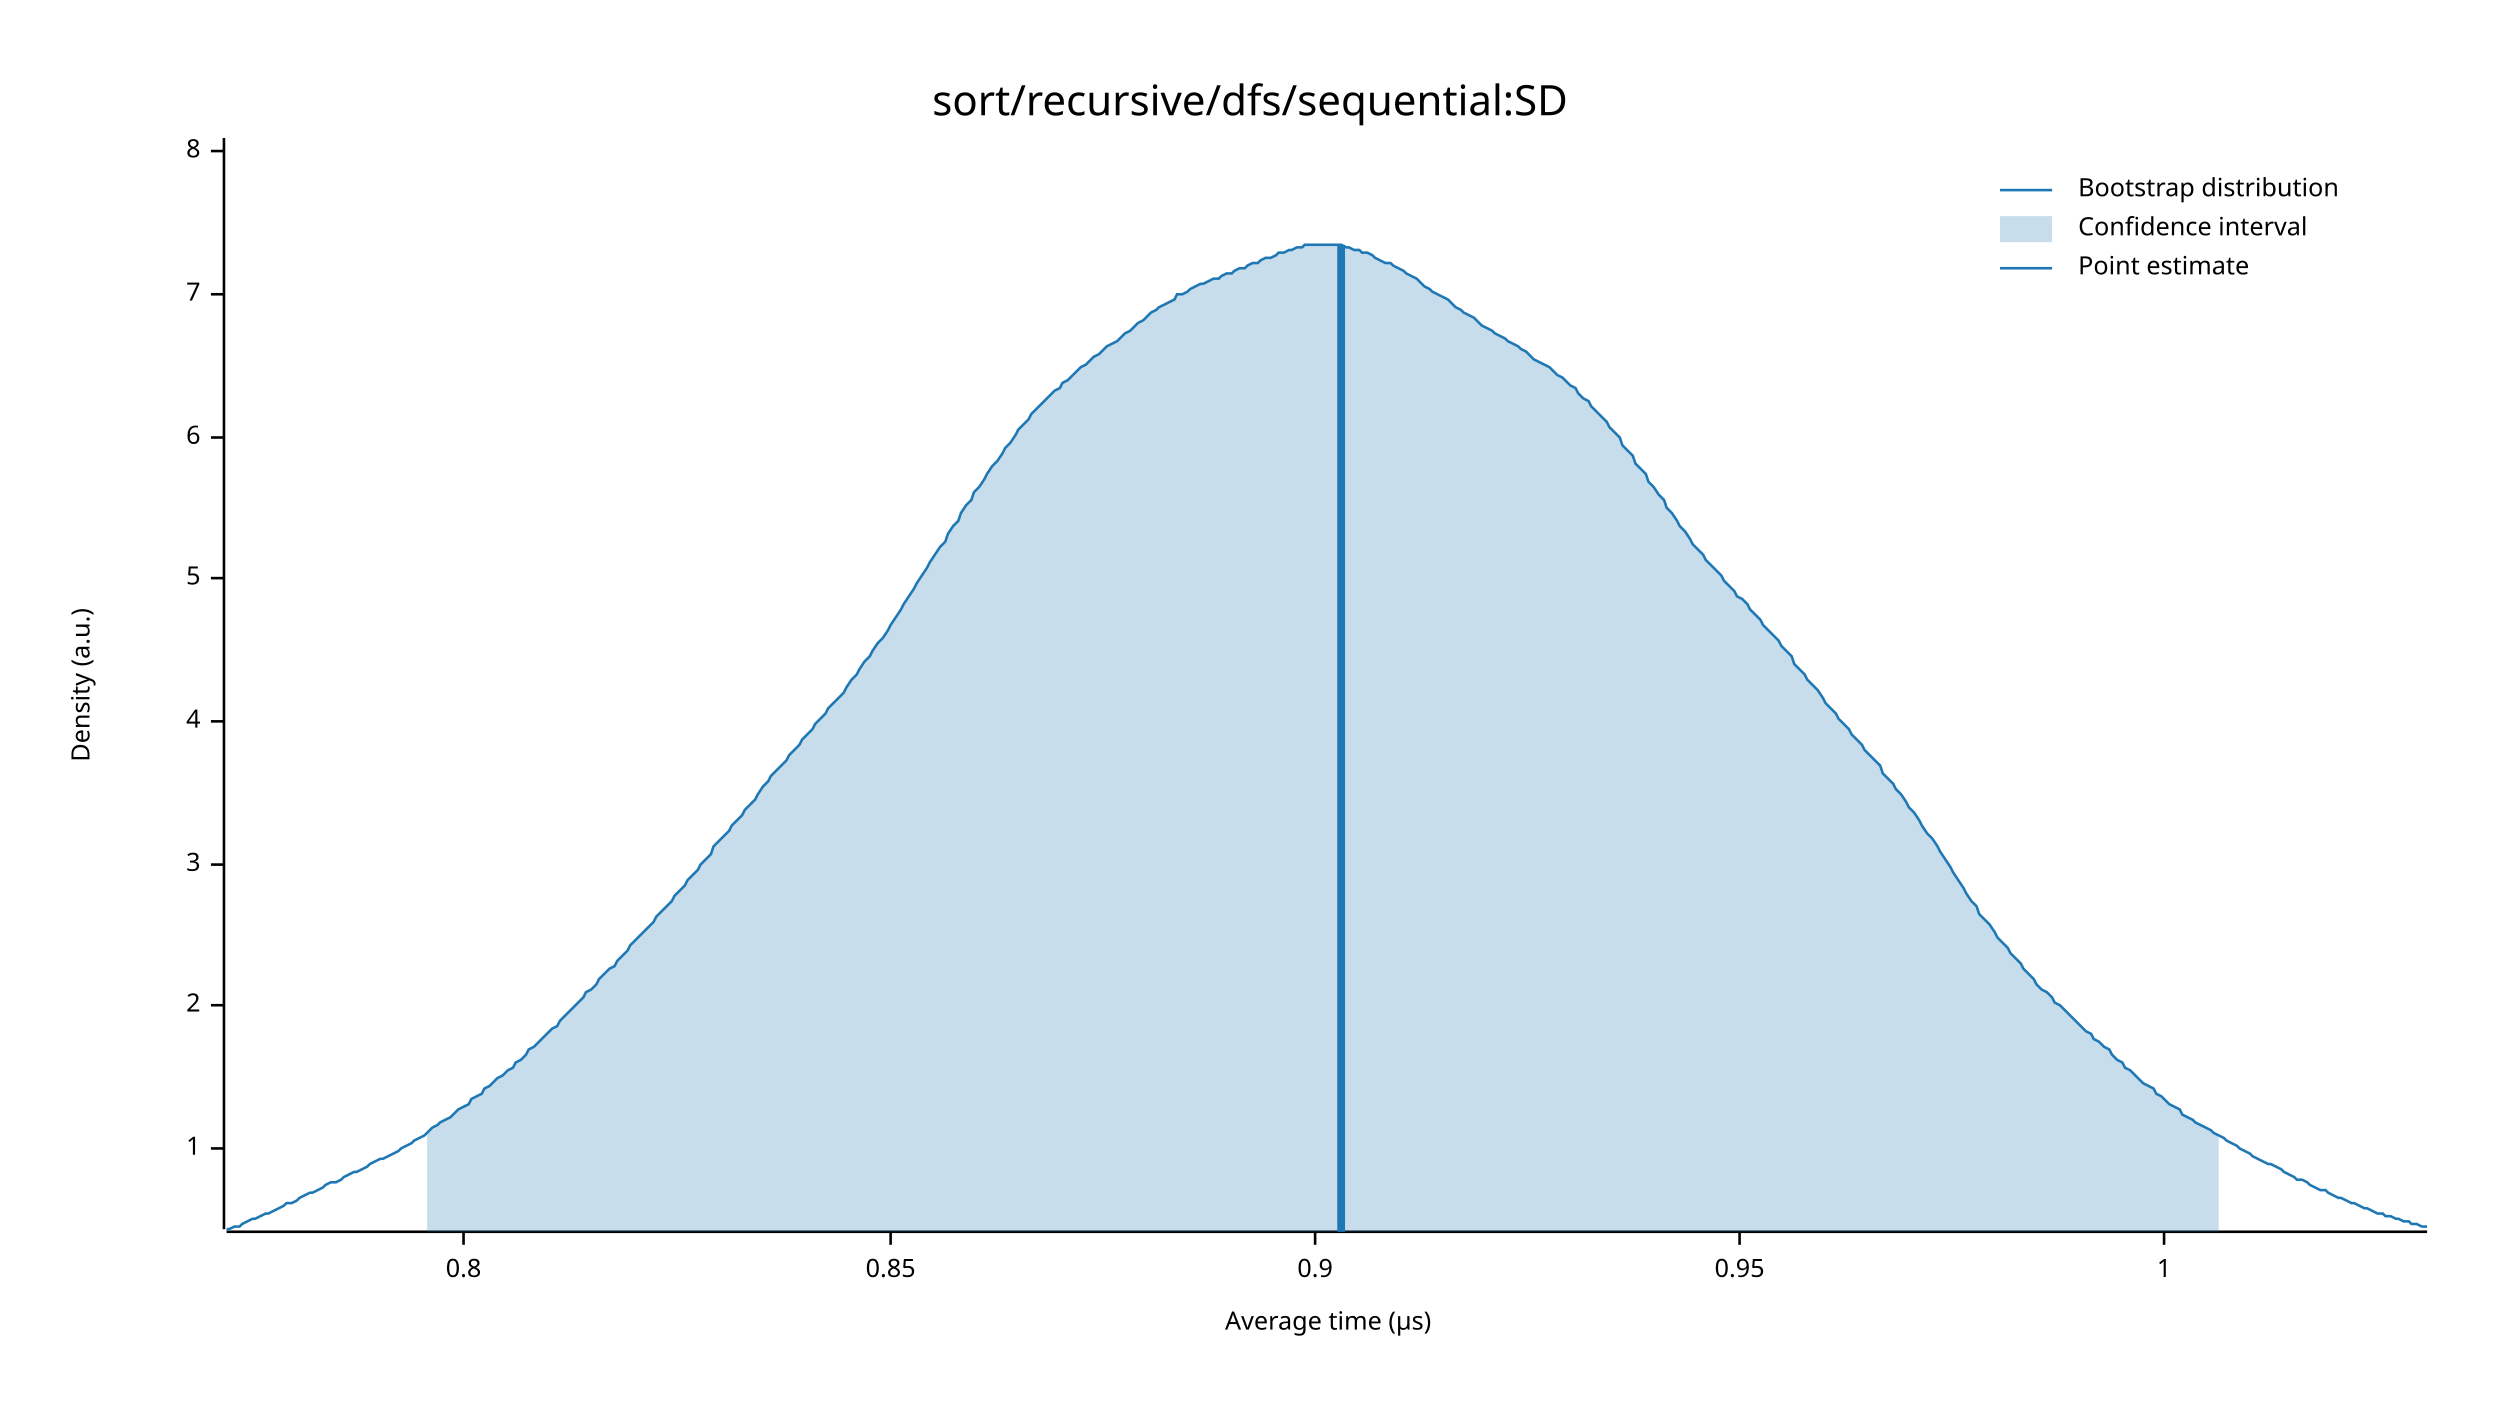
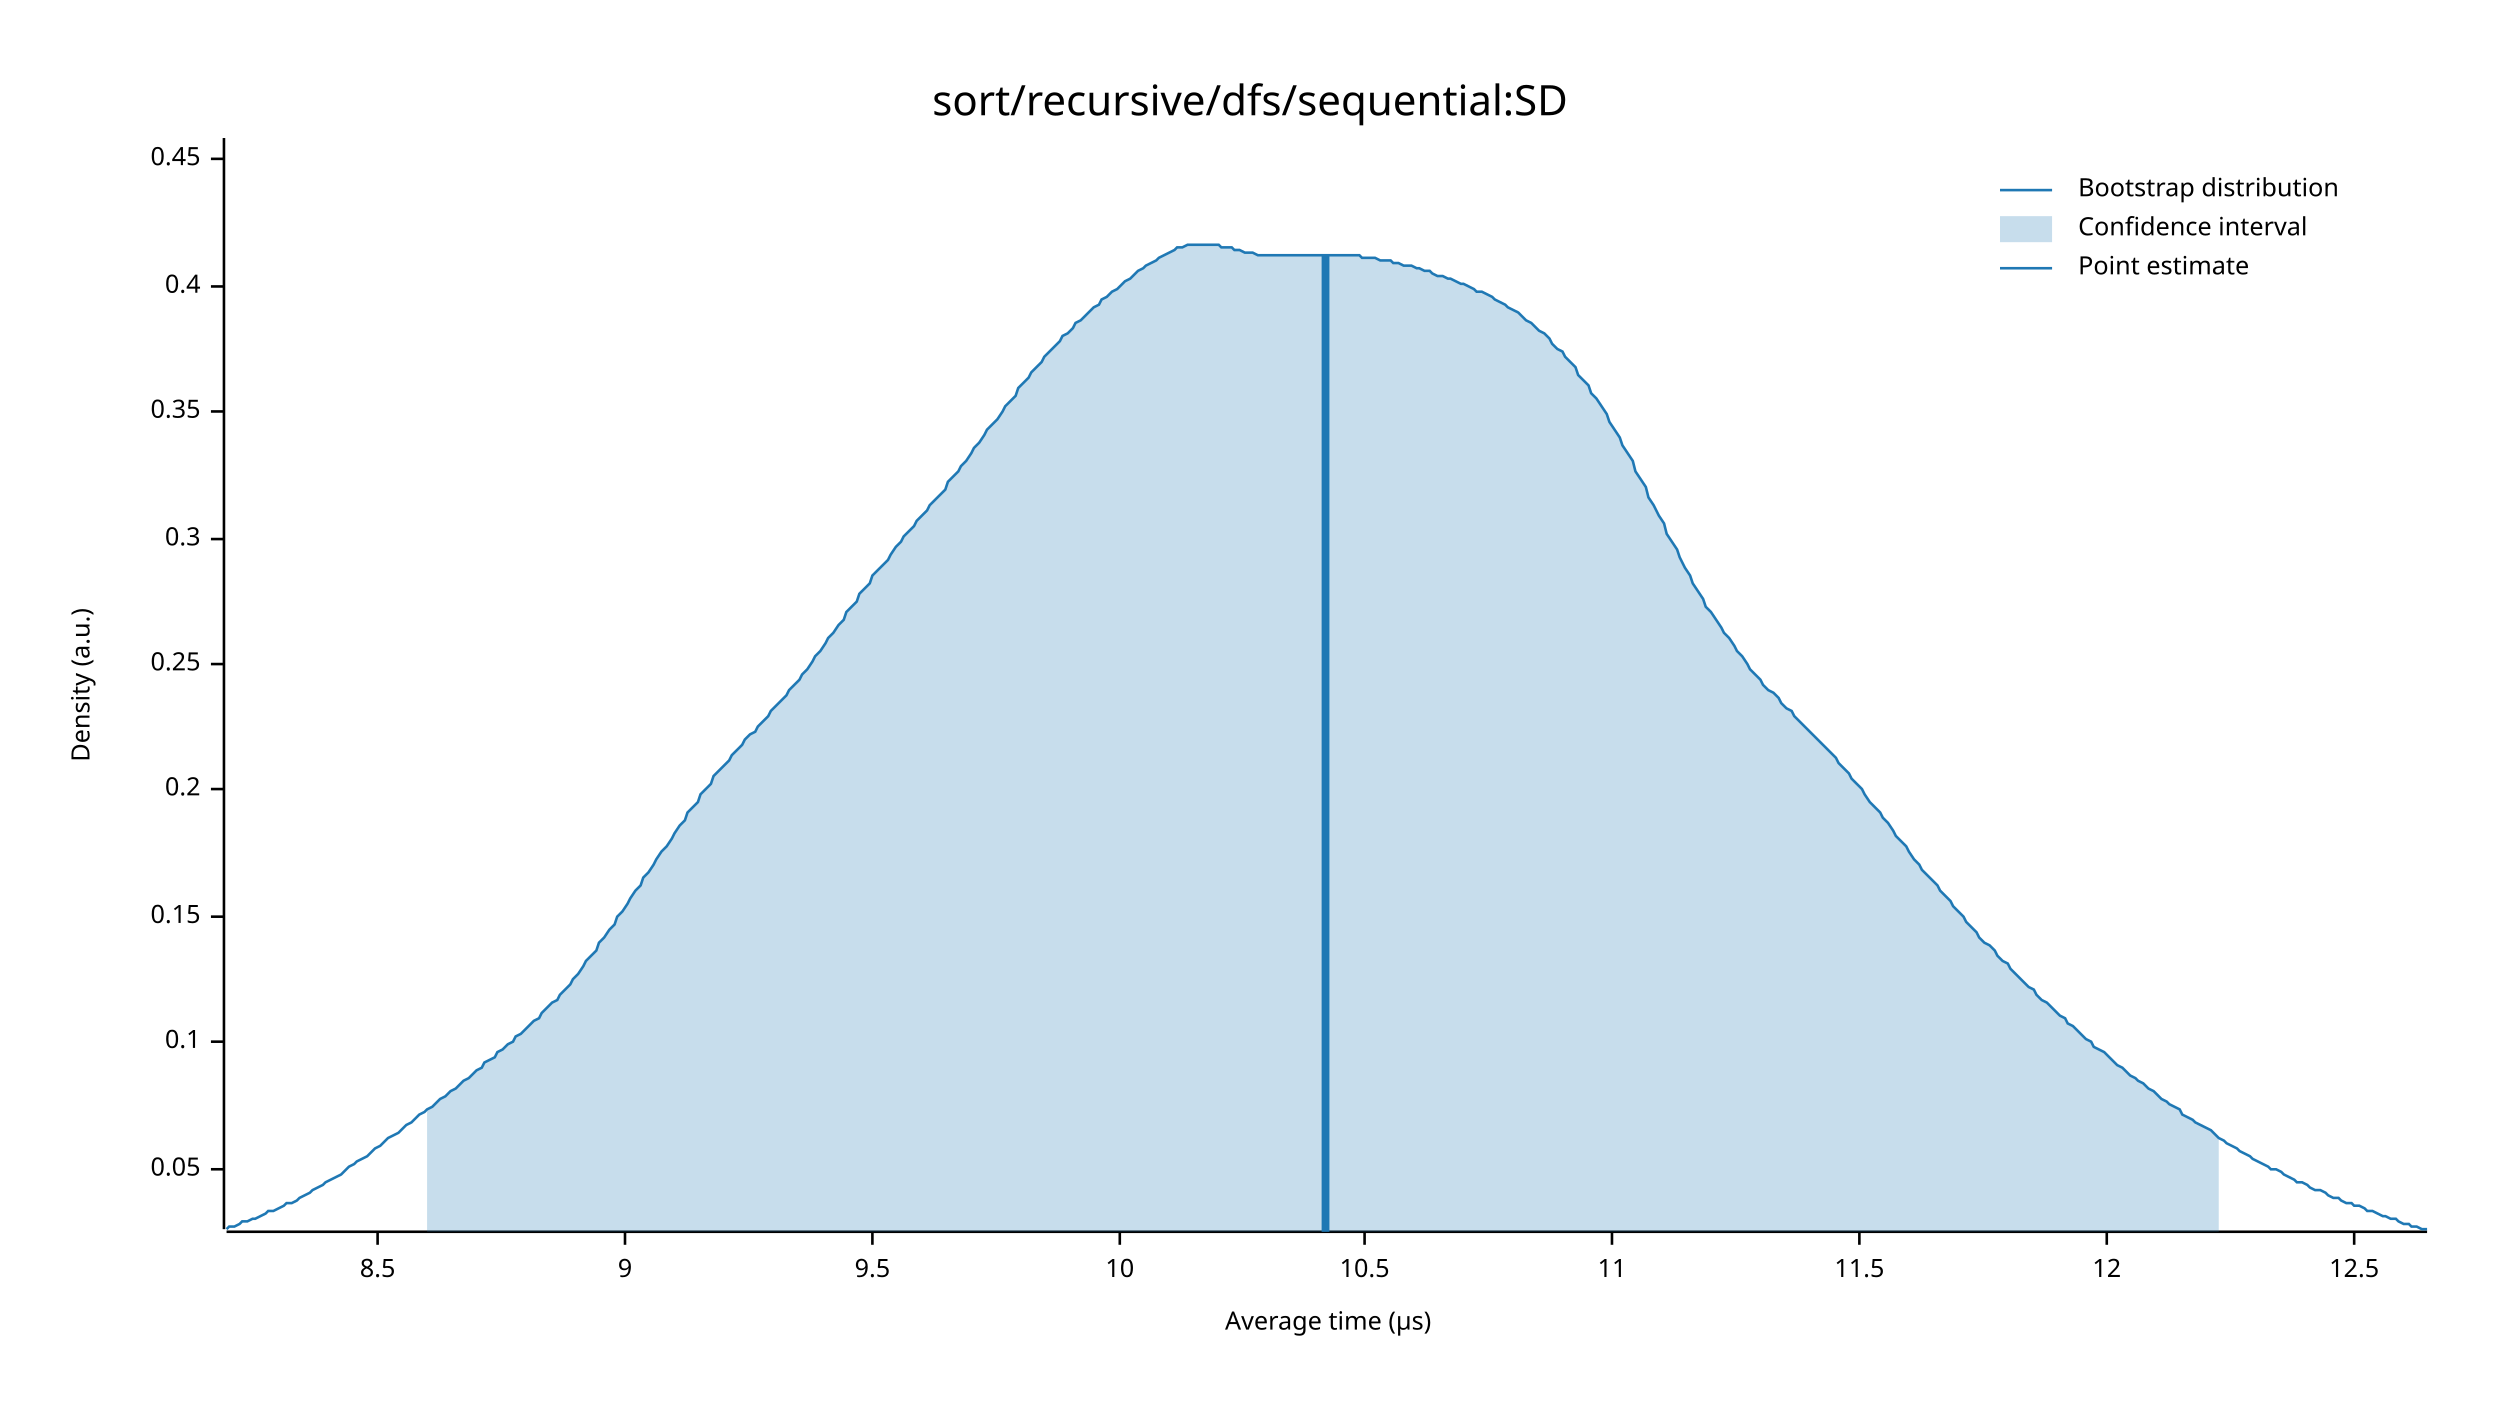
<svg xmlns="http://www.w3.org/2000/svg" width="960" height="540" viewBox="0 0 960 540">
  <text x="480" y="32" dy="0.76em" text-anchor="middle" font-family="sans-serif" font-size="16.129" opacity="1" fill="#000000">
sort/recursive/dfs/sequential:SD
</text>
  <text x="27" y="263" dy="0.76em" text-anchor="middle" font-family="sans-serif" font-size="9.677" opacity="1" fill="#000000" transform="rotate(270, 27, 263)">
Density (a.u.)
</text>
  <text x="510" y="513" dy="-0.5ex" text-anchor="middle" font-family="sans-serif" font-size="9.677" opacity="1" fill="#000000">
Average time (µs)
</text>
  <polyline fill="none" opacity="1" stroke="#000000" stroke-width="1" points="86,53 86,472 " />
-   <text x="77" y="441" dy="0.5ex" text-anchor="end" font-family="sans-serif" font-size="9.677" opacity="1" fill="#000000">
- 1
+   <text x="77" y="449" dy="0.5ex" text-anchor="end" font-family="sans-serif" font-size="9.677" opacity="1" fill="#000000">
+ 0.05
</text>
-   <polyline fill="none" opacity="1" stroke="#000000" stroke-width="1" points="81,441 86,441 " />
-   <text x="77" y="386" dy="0.5ex" text-anchor="end" font-family="sans-serif" font-size="9.677" opacity="1" fill="#000000">
- 2
+   <polyline fill="none" opacity="1" stroke="#000000" stroke-width="1" points="81,449 86,449 " />
+   <text x="77" y="400" dy="0.5ex" text-anchor="end" font-family="sans-serif" font-size="9.677" opacity="1" fill="#000000">
+ 0.1
</text>
-   <polyline fill="none" opacity="1" stroke="#000000" stroke-width="1" points="81,386 86,386 " />
-   <text x="77" y="332" dy="0.5ex" text-anchor="end" font-family="sans-serif" font-size="9.677" opacity="1" fill="#000000">
- 3
+   <polyline fill="none" opacity="1" stroke="#000000" stroke-width="1" points="81,400 86,400 " />
+   <text x="77" y="352" dy="0.5ex" text-anchor="end" font-family="sans-serif" font-size="9.677" opacity="1" fill="#000000">
+ 0.15
</text>
-   <polyline fill="none" opacity="1" stroke="#000000" stroke-width="1" points="81,332 86,332 " />
-   <text x="77" y="277" dy="0.5ex" text-anchor="end" font-family="sans-serif" font-size="9.677" opacity="1" fill="#000000">
- 4
+   <polyline fill="none" opacity="1" stroke="#000000" stroke-width="1" points="81,352 86,352 " />
+   <text x="77" y="303" dy="0.5ex" text-anchor="end" font-family="sans-serif" font-size="9.677" opacity="1" fill="#000000">
+ 0.2
</text>
-   <polyline fill="none" opacity="1" stroke="#000000" stroke-width="1" points="81,277 86,277 " />
-   <text x="77" y="222" dy="0.5ex" text-anchor="end" font-family="sans-serif" font-size="9.677" opacity="1" fill="#000000">
- 5
+   <polyline fill="none" opacity="1" stroke="#000000" stroke-width="1" points="81,303 86,303 " />
+   <text x="77" y="255" dy="0.5ex" text-anchor="end" font-family="sans-serif" font-size="9.677" opacity="1" fill="#000000">
+ 0.25
</text>
-   <polyline fill="none" opacity="1" stroke="#000000" stroke-width="1" points="81,222 86,222 " />
-   <text x="77" y="168" dy="0.5ex" text-anchor="end" font-family="sans-serif" font-size="9.677" opacity="1" fill="#000000">
- 6
+   <polyline fill="none" opacity="1" stroke="#000000" stroke-width="1" points="81,255 86,255 " />
+   <text x="77" y="207" dy="0.5ex" text-anchor="end" font-family="sans-serif" font-size="9.677" opacity="1" fill="#000000">
+ 0.3
</text>
-   <polyline fill="none" opacity="1" stroke="#000000" stroke-width="1" points="81,168 86,168 " />
-   <text x="77" y="113" dy="0.5ex" text-anchor="end" font-family="sans-serif" font-size="9.677" opacity="1" fill="#000000">
- 7
+   <polyline fill="none" opacity="1" stroke="#000000" stroke-width="1" points="81,207 86,207 " />
+   <text x="77" y="158" dy="0.5ex" text-anchor="end" font-family="sans-serif" font-size="9.677" opacity="1" fill="#000000">
+ 0.35
</text>
-   <polyline fill="none" opacity="1" stroke="#000000" stroke-width="1" points="81,113 86,113 " />
-   <text x="77" y="58" dy="0.5ex" text-anchor="end" font-family="sans-serif" font-size="9.677" opacity="1" fill="#000000">
- 8
+   <polyline fill="none" opacity="1" stroke="#000000" stroke-width="1" points="81,158 86,158 " />
+   <text x="77" y="110" dy="0.5ex" text-anchor="end" font-family="sans-serif" font-size="9.677" opacity="1" fill="#000000">
+ 0.4
</text>
-   <polyline fill="none" opacity="1" stroke="#000000" stroke-width="1" points="81,58 86,58 " />
+   <polyline fill="none" opacity="1" stroke="#000000" stroke-width="1" points="81,110 86,110 " />
+   <text x="77" y="61" dy="0.5ex" text-anchor="end" font-family="sans-serif" font-size="9.677" opacity="1" fill="#000000">
+ 0.45
+ </text>
+   <polyline fill="none" opacity="1" stroke="#000000" stroke-width="1" points="81,61 86,61 " />
  <polyline fill="none" opacity="1" stroke="#000000" stroke-width="1" points="87,473 932,473 " />
-   <text x="178" y="483" dy="0.76em" text-anchor="middle" font-family="sans-serif" font-size="9.677" opacity="1" fill="#000000">
- 0.8
+   <text x="145" y="483" dy="0.76em" text-anchor="middle" font-family="sans-serif" font-size="9.677" opacity="1" fill="#000000">
+ 8.5
</text>
-   <polyline fill="none" opacity="1" stroke="#000000" stroke-width="1" points="178,473 178,478 " />
-   <text x="342" y="483" dy="0.76em" text-anchor="middle" font-family="sans-serif" font-size="9.677" opacity="1" fill="#000000">
- 0.85
+   <polyline fill="none" opacity="1" stroke="#000000" stroke-width="1" points="145,473 145,478 " />
+   <text x="240" y="483" dy="0.76em" text-anchor="middle" font-family="sans-serif" font-size="9.677" opacity="1" fill="#000000">
+ 9
</text>
-   <polyline fill="none" opacity="1" stroke="#000000" stroke-width="1" points="342,473 342,478 " />
-   <text x="505" y="483" dy="0.76em" text-anchor="middle" font-family="sans-serif" font-size="9.677" opacity="1" fill="#000000">
- 0.9
+   <polyline fill="none" opacity="1" stroke="#000000" stroke-width="1" points="240,473 240,478 " />
+   <text x="335" y="483" dy="0.76em" text-anchor="middle" font-family="sans-serif" font-size="9.677" opacity="1" fill="#000000">
+ 9.5
</text>
-   <polyline fill="none" opacity="1" stroke="#000000" stroke-width="1" points="505,473 505,478 " />
-   <text x="668" y="483" dy="0.76em" text-anchor="middle" font-family="sans-serif" font-size="9.677" opacity="1" fill="#000000">
- 0.95
+   <polyline fill="none" opacity="1" stroke="#000000" stroke-width="1" points="335,473 335,478 " />
+   <text x="430" y="483" dy="0.76em" text-anchor="middle" font-family="sans-serif" font-size="9.677" opacity="1" fill="#000000">
+ 10
</text>
-   <polyline fill="none" opacity="1" stroke="#000000" stroke-width="1" points="668,473 668,478 " />
-   <text x="831" y="483" dy="0.76em" text-anchor="middle" font-family="sans-serif" font-size="9.677" opacity="1" fill="#000000">
- 1
+   <polyline fill="none" opacity="1" stroke="#000000" stroke-width="1" points="430,473 430,478 " />
+   <text x="524" y="483" dy="0.76em" text-anchor="middle" font-family="sans-serif" font-size="9.677" opacity="1" fill="#000000">
+ 10.5
</text>
-   <polyline fill="none" opacity="1" stroke="#000000" stroke-width="1" points="831,473 831,478 " />
-   <polyline fill="none" opacity="1" stroke="#1F78B4" stroke-width="1" points="87,472 88,472 90,471 92,471 93,470 95,469 97,468 98,468 100,467 102,466 103,466 105,465 107,464 109,463 110,462 112,462 114,461 115,460 117,459 119,458 120,458 122,457 124,456 125,455 127,454 129,454 131,453 132,452 134,451 136,450 137,450 139,449 141,448 142,447 144,446 146,445 147,445 149,444 151,443 153,442 154,441 156,440 158,439 159,438 161,437 163,436 164,435 166,433 168,432 169,431 171,430 173,429 175,427 176,426 178,425 180,424 181,422 183,421 185,420 186,418 188,417 190,415 191,414 193,413 195,411 197,410 198,408 200,407 202,405 203,403 205,402 207,400 208,399 210,397 212,395 214,394 215,392 217,390 219,388 220,387 222,385 224,383 225,381 227,380 229,378 230,376 232,374 234,372 236,371 237,369 239,367 241,365 242,363 244,361 246,359 247,358 249,356 251,354 252,352 254,350 256,348 258,346 259,344 261,342 263,340 264,338 266,336 268,334 269,332 271,330 273,328 274,325 276,323 278,321 280,319 281,317 283,315 285,313 286,311 288,309 290,307 291,305 293,302 295,300 296,298 298,296 300,294 302,292 303,290 305,288 307,286 308,284 310,282 312,280 313,278 315,276 317,274 318,272 320,270 322,268 324,266 325,264 327,261 329,259 330,257 332,254 334,252 335,250 337,247 339,245 341,242 342,240 344,237 346,234 347,232 349,229 351,226 352,224 354,221 356,218 357,216 359,213 361,210 363,208 364,205 366,202 368,200 369,197 371,194 373,192 374,189 376,187 378,184 379,182 381,179 383,177 385,174 386,172 388,170 390,167 391,165 393,163 395,161 396,159 398,157 400,155 401,154 403,152 405,150 407,149 408,147 410,146 412,144 413,143 415,141 417,140 418,139 420,137 422,136 423,135 425,133 427,132 429,131 430,130 432,128 434,127 435,126 437,124 439,123 440,122 442,120 444,119 445,118 447,117 449,116 451,115 452,113 454,113 456,112 457,111 459,110 461,109 462,109 464,108 466,107 468,107 469,106 471,105 473,105 474,104 476,103 478,103 479,102 481,101 483,101 484,100 486,99 488,99 490,98 491,97 493,97 495,96 496,96 498,95 500,95 501,94 503,94 505,94 506,94 508,94 510,94 512,94 513,94 515,94 517,95 518,95 520,96 522,96 523,97 525,97 527,98 528,99 530,100 532,101 534,101 535,102 537,103 539,104 540,105 542,106 544,107 545,108 547,110 549,111 550,112 552,113 554,114 556,115 557,116 559,118 561,119 562,120 564,121 566,122 567,123 569,125 571,126 573,127 574,128 576,129 578,130 579,131 581,132 583,133 584,134 586,135 588,137 589,138 591,139 593,140 595,141 596,142 598,144 600,145 601,146 603,148 605,149 606,151 608,153 610,154 611,156 613,158 615,160 617,162 618,164 620,166 622,168 623,171 625,173 627,175 628,178 630,180 632,182 633,185 635,187 637,190 639,192 640,195 642,197 644,200 645,202 647,204 649,207 650,209 652,211 654,213 655,215 657,217 659,219 661,221 662,223 664,225 666,227 667,229 669,230 671,232 672,234 674,236 676,238 677,240 679,242 681,244 683,246 684,248 686,250 688,252 689,255 691,257 693,259 694,261 696,263 698,265 700,268 701,270 703,272 705,274 706,276 708,278 710,280 711,282 713,284 715,286 716,288 718,290 720,292 722,294 723,297 725,299 727,301 728,303 730,305 732,308 733,310 735,312 737,315 738,317 740,320 742,322 744,325 745,327 747,330 749,333 750,335 752,338 754,341 755,343 757,346 759,348 760,351 762,353 764,355 766,358 767,360 769,362 771,364 772,366 774,368 776,370 777,372 779,374 781,376 782,378 784,380 786,381 788,383 789,385 791,386 793,388 794,389 796,391 798,393 799,394 801,396 803,397 804,399 806,400 808,402 810,403 811,405 813,407 815,408 816,410 818,411 820,413 821,414 823,416 825,417 827,418 828,420 830,421 832,423 833,424 835,425 837,426 838,428 840,429 842,430 843,431 845,432 847,433 849,434 850,435 852,436 854,437 855,438 857,439 859,440 860,441 862,442 864,443 865,444 867,445 869,446 871,447 872,447 874,448 876,449 877,450 879,451 881,452 882,453 884,453 886,454 887,455 889,456 891,457 893,457 894,458 896,459 898,460 899,460 901,461 903,462 904,462 906,463 908,464 909,464 911,465 913,466 915,466 916,467 918,467 920,468 921,468 923,469 925,469 926,470 928,470 930,471 932,471 " />
-   <polygon opacity="0.25" fill="#1F78B4" points="164,435 166,433 168,432 169,431 171,430 173,429 175,427 176,426 178,425 180,424 181,422 183,421 185,420 186,418 188,417 190,415 191,414 193,413 195,411 197,410 198,408 200,407 202,405 203,403 205,402 207,400 208,399 210,397 212,395 214,394 215,392 217,390 219,388 220,387 222,385 224,383 225,381 227,380 229,378 230,376 232,374 234,372 236,371 237,369 239,367 241,365 242,363 244,361 246,359 247,358 249,356 251,354 252,352 254,350 256,348 258,346 259,344 261,342 263,340 264,338 266,336 268,334 269,332 271,330 273,328 274,325 276,323 278,321 280,319 281,317 283,315 285,313 286,311 288,309 290,307 291,305 293,302 295,300 296,298 298,296 300,294 302,292 303,290 305,288 307,286 308,284 310,282 312,280 313,278 315,276 317,274 318,272 320,270 322,268 324,266 325,264 327,261 329,259 330,257 332,254 334,252 335,250 337,247 339,245 341,242 342,240 344,237 346,234 347,232 349,229 351,226 352,224 354,221 356,218 357,216 359,213 361,210 363,208 364,205 366,202 368,200 369,197 371,194 373,192 374,189 376,187 378,184 379,182 381,179 383,177 385,174 386,172 388,170 390,167 391,165 393,163 395,161 396,159 398,157 400,155 401,154 403,152 405,150 407,149 408,147 410,146 412,144 413,143 415,141 417,140 418,139 420,137 422,136 423,135 425,133 427,132 429,131 430,130 432,128 434,127 435,126 437,124 439,123 440,122 442,120 444,119 445,118 447,117 449,116 451,115 452,113 454,113 456,112 457,111 459,110 461,109 462,109 464,108 466,107 468,107 469,106 471,105 473,105 474,104 476,103 478,103 479,102 481,101 483,101 484,100 486,99 488,99 490,98 491,97 493,97 495,96 496,96 498,95 500,95 501,94 503,94 505,94 506,94 508,94 510,94 512,94 513,94 515,94 517,95 518,95 520,96 522,96 523,97 525,97 527,98 528,99 530,100 532,101 534,101 535,102 537,103 539,104 540,105 542,106 544,107 545,108 547,110 549,111 550,112 552,113 554,114 556,115 557,116 559,118 561,119 562,120 564,121 566,122 567,123 569,125 571,126 573,127 574,128 576,129 578,130 579,131 581,132 583,133 584,134 586,135 588,137 589,138 591,139 593,140 595,141 596,142 598,144 600,145 601,146 603,148 605,149 606,151 608,153 610,154 611,156 613,158 615,160 617,162 618,164 620,166 622,168 623,171 625,173 627,175 628,178 630,180 632,182 633,185 635,187 637,190 639,192 640,195 642,197 644,200 645,202 647,204 649,207 650,209 652,211 654,213 655,215 657,217 659,219 661,221 662,223 664,225 666,227 667,229 669,230 671,232 672,234 674,236 676,238 677,240 679,242 681,244 683,246 684,248 686,250 688,252 689,255 691,257 693,259 694,261 696,263 698,265 700,268 701,270 703,272 705,274 706,276 708,278 710,280 711,282 713,284 715,286 716,288 718,290 720,292 722,294 723,297 725,299 727,301 728,303 730,305 732,308 733,310 735,312 737,315 738,317 740,320 742,322 744,325 745,327 747,330 749,333 750,335 752,338 754,341 755,343 757,346 759,348 760,351 762,353 764,355 766,358 767,360 769,362 771,364 772,366 774,368 776,370 777,372 779,374 781,376 782,378 784,380 786,381 788,383 789,385 791,386 793,388 794,389 796,391 798,393 799,394 801,396 803,397 804,399 806,400 808,402 810,403 811,405 813,407 815,408 816,410 818,411 820,413 821,414 823,416 825,417 827,418 828,420 830,421 832,423 833,424 835,425 837,426 838,428 840,429 842,430 843,431 845,432 847,433 849,434 850,435 852,436 852,473 164,473 " />
-   <polyline fill="none" opacity="1" stroke="#1F78B4" stroke-width="3" points="515,473 515,94 " />
+   <polyline fill="none" opacity="1" stroke="#000000" stroke-width="1" points="524,473 524,478 " />
+   <text x="619" y="483" dy="0.76em" text-anchor="middle" font-family="sans-serif" font-size="9.677" opacity="1" fill="#000000">
+ 11
+ </text>
+   <polyline fill="none" opacity="1" stroke="#000000" stroke-width="1" points="619,473 619,478 " />
+   <text x="714" y="483" dy="0.76em" text-anchor="middle" font-family="sans-serif" font-size="9.677" opacity="1" fill="#000000">
+ 11.5
+ </text>
+   <polyline fill="none" opacity="1" stroke="#000000" stroke-width="1" points="714,473 714,478 " />
+   <text x="809" y="483" dy="0.76em" text-anchor="middle" font-family="sans-serif" font-size="9.677" opacity="1" fill="#000000">
+ 12
+ </text>
+   <polyline fill="none" opacity="1" stroke="#000000" stroke-width="1" points="809,473 809,478 " />
+   <text x="904" y="483" dy="0.76em" text-anchor="middle" font-family="sans-serif" font-size="9.677" opacity="1" fill="#000000">
+ 12.5
+ </text>
+   <polyline fill="none" opacity="1" stroke="#000000" stroke-width="1" points="904,473 904,478 " />
+   <polyline fill="none" opacity="1" stroke="#1F78B4" stroke-width="1" points="87,472 88,471 90,471 92,470 93,469 95,469 97,468 98,468 100,467 102,466 103,465 105,465 107,464 109,463 110,462 112,462 114,461 115,460 117,459 119,458 120,457 122,456 124,455 125,454 127,453 129,452 131,451 132,450 134,448 136,447 137,446 139,445 141,444 142,443 144,441 146,440 147,439 149,437 151,436 153,435 154,434 156,432 158,431 159,430 161,428 163,427 164,426 166,425 168,423 169,422 171,421 173,419 175,418 176,417 178,415 180,414 181,413 183,411 185,410 186,408 188,407 190,406 191,404 193,403 195,401 197,400 198,398 200,397 202,395 203,394 205,392 207,391 208,389 210,387 212,385 214,384 215,382 217,380 219,378 220,376 222,374 224,371 225,369 227,367 229,365 230,362 232,360 234,357 236,355 237,352 239,350 241,347 242,345 244,342 246,340 247,337 249,335 251,332 252,330 254,327 256,325 258,322 259,320 261,317 263,315 264,312 266,310 268,308 269,305 271,303 273,301 274,298 276,296 278,294 280,292 281,290 283,288 285,286 286,284 288,282 290,281 291,279 293,277 295,275 296,273 298,271 300,269 302,267 303,265 305,263 307,261 308,259 310,257 312,254 313,252 315,250 317,247 318,245 320,243 322,240 324,238 325,235 327,233 329,231 330,228 332,226 334,224 335,221 337,219 339,217 341,215 342,213 344,210 346,208 347,206 349,204 351,202 352,200 354,198 356,196 357,194 359,192 361,190 363,188 364,185 366,183 368,181 369,179 371,177 373,174 374,172 376,170 378,167 379,165 381,163 383,161 385,158 386,156 388,154 390,152 391,149 393,147 395,145 396,143 398,141 400,139 401,137 403,135 405,133 407,131 408,129 410,128 412,126 413,124 415,123 417,121 418,120 420,118 422,117 423,115 425,114 427,112 429,111 430,110 432,108 434,107 435,106 437,104 439,103 440,102 442,101 444,100 445,99 447,98 449,97 451,96 452,95 454,95 456,94 457,94 459,94 461,94 462,94 464,94 466,94 468,94 469,95 471,95 473,95 474,96 476,96 478,97 479,97 481,97 483,98 484,98 486,98 488,98 490,98 491,98 493,98 495,98 496,98 498,98 500,98 501,98 503,98 505,98 506,98 508,98 510,98 512,98 513,98 515,98 517,98 518,98 520,98 522,98 523,99 525,99 527,99 528,99 530,100 532,100 534,100 535,101 537,101 539,102 540,102 542,102 544,103 545,103 547,104 549,104 550,105 552,106 554,106 556,107 557,107 559,108 561,109 562,109 564,110 566,111 567,112 569,112 571,113 573,114 574,115 576,116 578,117 579,118 581,119 583,120 584,121 586,123 588,124 589,125 591,127 593,128 595,130 596,132 598,134 600,135 601,137 603,139 605,141 606,144 608,146 610,148 611,151 613,153 615,156 617,159 618,162 620,165 622,168 623,171 625,174 627,177 628,181 630,184 632,187 633,191 635,194 637,198 639,201 640,205 642,208 644,211 645,214 647,218 649,221 650,224 652,227 654,230 655,233 657,235 659,238 661,241 662,243 664,245 666,248 667,250 669,252 671,255 672,257 674,259 676,261 677,263 679,265 681,266 683,268 684,270 686,272 688,273 689,275 691,277 693,279 694,280 696,282 698,284 700,286 701,287 703,289 705,291 706,293 708,295 710,297 711,299 713,301 715,303 716,305 718,308 720,310 722,312 723,314 725,316 727,319 728,321 730,323 732,325 733,327 735,330 737,332 738,334 740,336 742,338 744,340 745,342 747,344 749,346 750,348 752,350 754,352 755,354 757,356 759,358 760,360 762,362 764,363 766,365 767,367 769,369 771,370 772,372 774,374 776,376 777,377 779,379 781,380 782,382 784,384 786,385 788,387 789,388 791,390 793,391 794,393 796,394 798,396 799,397 801,399 803,400 804,402 806,403 808,404 810,406 811,407 813,409 815,410 816,411 818,413 820,414 821,415 823,416 825,418 827,419 828,420 830,422 832,423 833,424 835,425 837,426 838,428 840,429 842,430 843,431 845,432 847,433 849,434 850,435 852,437 854,438 855,439 857,440 859,441 860,442 862,443 864,444 865,445 867,446 869,447 871,448 872,449 874,449 876,450 877,451 879,452 881,453 882,454 884,454 886,455 887,456 889,457 891,457 893,458 894,459 896,460 898,460 899,461 901,462 903,462 904,463 906,463 908,464 909,465 911,465 913,466 915,467 916,467 918,468 920,468 921,469 923,470 925,470 926,471 928,471 930,472 932,472 " />
+   <polygon opacity="0.25" fill="#1F78B4" points="164,426 166,425 168,423 169,422 171,421 173,419 175,418 176,417 178,415 180,414 181,413 183,411 185,410 186,408 188,407 190,406 191,404 193,403 195,401 197,400 198,398 200,397 202,395 203,394 205,392 207,391 208,389 210,387 212,385 214,384 215,382 217,380 219,378 220,376 222,374 224,371 225,369 227,367 229,365 230,362 232,360 234,357 236,355 237,352 239,350 241,347 242,345 244,342 246,340 247,337 249,335 251,332 252,330 254,327 256,325 258,322 259,320 261,317 263,315 264,312 266,310 268,308 269,305 271,303 273,301 274,298 276,296 278,294 280,292 281,290 283,288 285,286 286,284 288,282 290,281 291,279 293,277 295,275 296,273 298,271 300,269 302,267 303,265 305,263 307,261 308,259 310,257 312,254 313,252 315,250 317,247 318,245 320,243 322,240 324,238 325,235 327,233 329,231 330,228 332,226 334,224 335,221 337,219 339,217 341,215 342,213 344,210 346,208 347,206 349,204 351,202 352,200 354,198 356,196 357,194 359,192 361,190 363,188 364,185 366,183 368,181 369,179 371,177 373,174 374,172 376,170 378,167 379,165 381,163 383,161 385,158 386,156 388,154 390,152 391,149 393,147 395,145 396,143 398,141 400,139 401,137 403,135 405,133 407,131 408,129 410,128 412,126 413,124 415,123 417,121 418,120 420,118 422,117 423,115 425,114 427,112 429,111 430,110 432,108 434,107 435,106 437,104 439,103 440,102 442,101 444,100 445,99 447,98 449,97 451,96 452,95 454,95 456,94 457,94 459,94 461,94 462,94 464,94 466,94 468,94 469,95 471,95 473,95 474,96 476,96 478,97 479,97 481,97 483,98 484,98 486,98 488,98 490,98 491,98 493,98 495,98 496,98 498,98 500,98 501,98 503,98 505,98 506,98 508,98 510,98 512,98 513,98 515,98 517,98 518,98 520,98 522,98 523,99 525,99 527,99 528,99 530,100 532,100 534,100 535,101 537,101 539,102 540,102 542,102 544,103 545,103 547,104 549,104 550,105 552,106 554,106 556,107 557,107 559,108 561,109 562,109 564,110 566,111 567,112 569,112 571,113 573,114 574,115 576,116 578,117 579,118 581,119 583,120 584,121 586,123 588,124 589,125 591,127 593,128 595,130 596,132 598,134 600,135 601,137 603,139 605,141 606,144 608,146 610,148 611,151 613,153 615,156 617,159 618,162 620,165 622,168 623,171 625,174 627,177 628,181 630,184 632,187 633,191 635,194 637,198 639,201 640,205 642,208 644,211 645,214 647,218 649,221 650,224 652,227 654,230 655,233 657,235 659,238 661,241 662,243 664,245 666,248 667,250 669,252 671,255 672,257 674,259 676,261 677,263 679,265 681,266 683,268 684,270 686,272 688,273 689,275 691,277 693,279 694,280 696,282 698,284 700,286 701,287 703,289 705,291 706,293 708,295 710,297 711,299 713,301 715,303 716,305 718,308 720,310 722,312 723,314 725,316 727,319 728,321 730,323 732,325 733,327 735,330 737,332 738,334 740,336 742,338 744,340 745,342 747,344 749,346 750,348 752,350 754,352 755,354 757,356 759,358 760,360 762,362 764,363 766,365 767,367 769,369 771,370 772,372 774,374 776,376 777,377 779,379 781,380 782,382 784,384 786,385 788,387 789,388 791,390 793,391 794,393 796,394 798,396 799,397 801,399 803,400 804,402 806,403 808,404 810,406 811,407 813,409 815,410 816,411 818,413 820,414 821,415 823,416 825,418 827,419 828,420 830,422 832,423 833,424 835,425 837,426 838,428 840,429 842,430 843,431 845,432 847,433 849,434 850,435 852,437 852,473 164,473 " />
+   <polyline fill="none" opacity="1" stroke="#1F78B4" stroke-width="3" points="509,473 509,98 " />
  <text x="798" y="68" dy="0.76em" text-anchor="start" font-family="sans-serif" font-size="9.677" opacity="1" fill="#000000">
Bootstrap distribution
</text>
  <text x="798" y="83" dy="0.76em" text-anchor="start" font-family="sans-serif" font-size="9.677" opacity="1" fill="#000000">
Confidence interval
</text>
  <text x="798" y="98" dy="0.76em" text-anchor="start" font-family="sans-serif" font-size="9.677" opacity="1" fill="#000000">
Point estimate
</text>
  <polyline fill="none" opacity="1" stroke="#1F78B4" stroke-width="1" points="768,73 788,73 " />
  <rect x="768" y="83" width="20" height="10" opacity="0.25" fill="#1F78B4" stroke="none" />
  <polyline fill="none" opacity="1" stroke="#1F78B4" stroke-width="1" points="768,103 788,103 " />
</svg>
